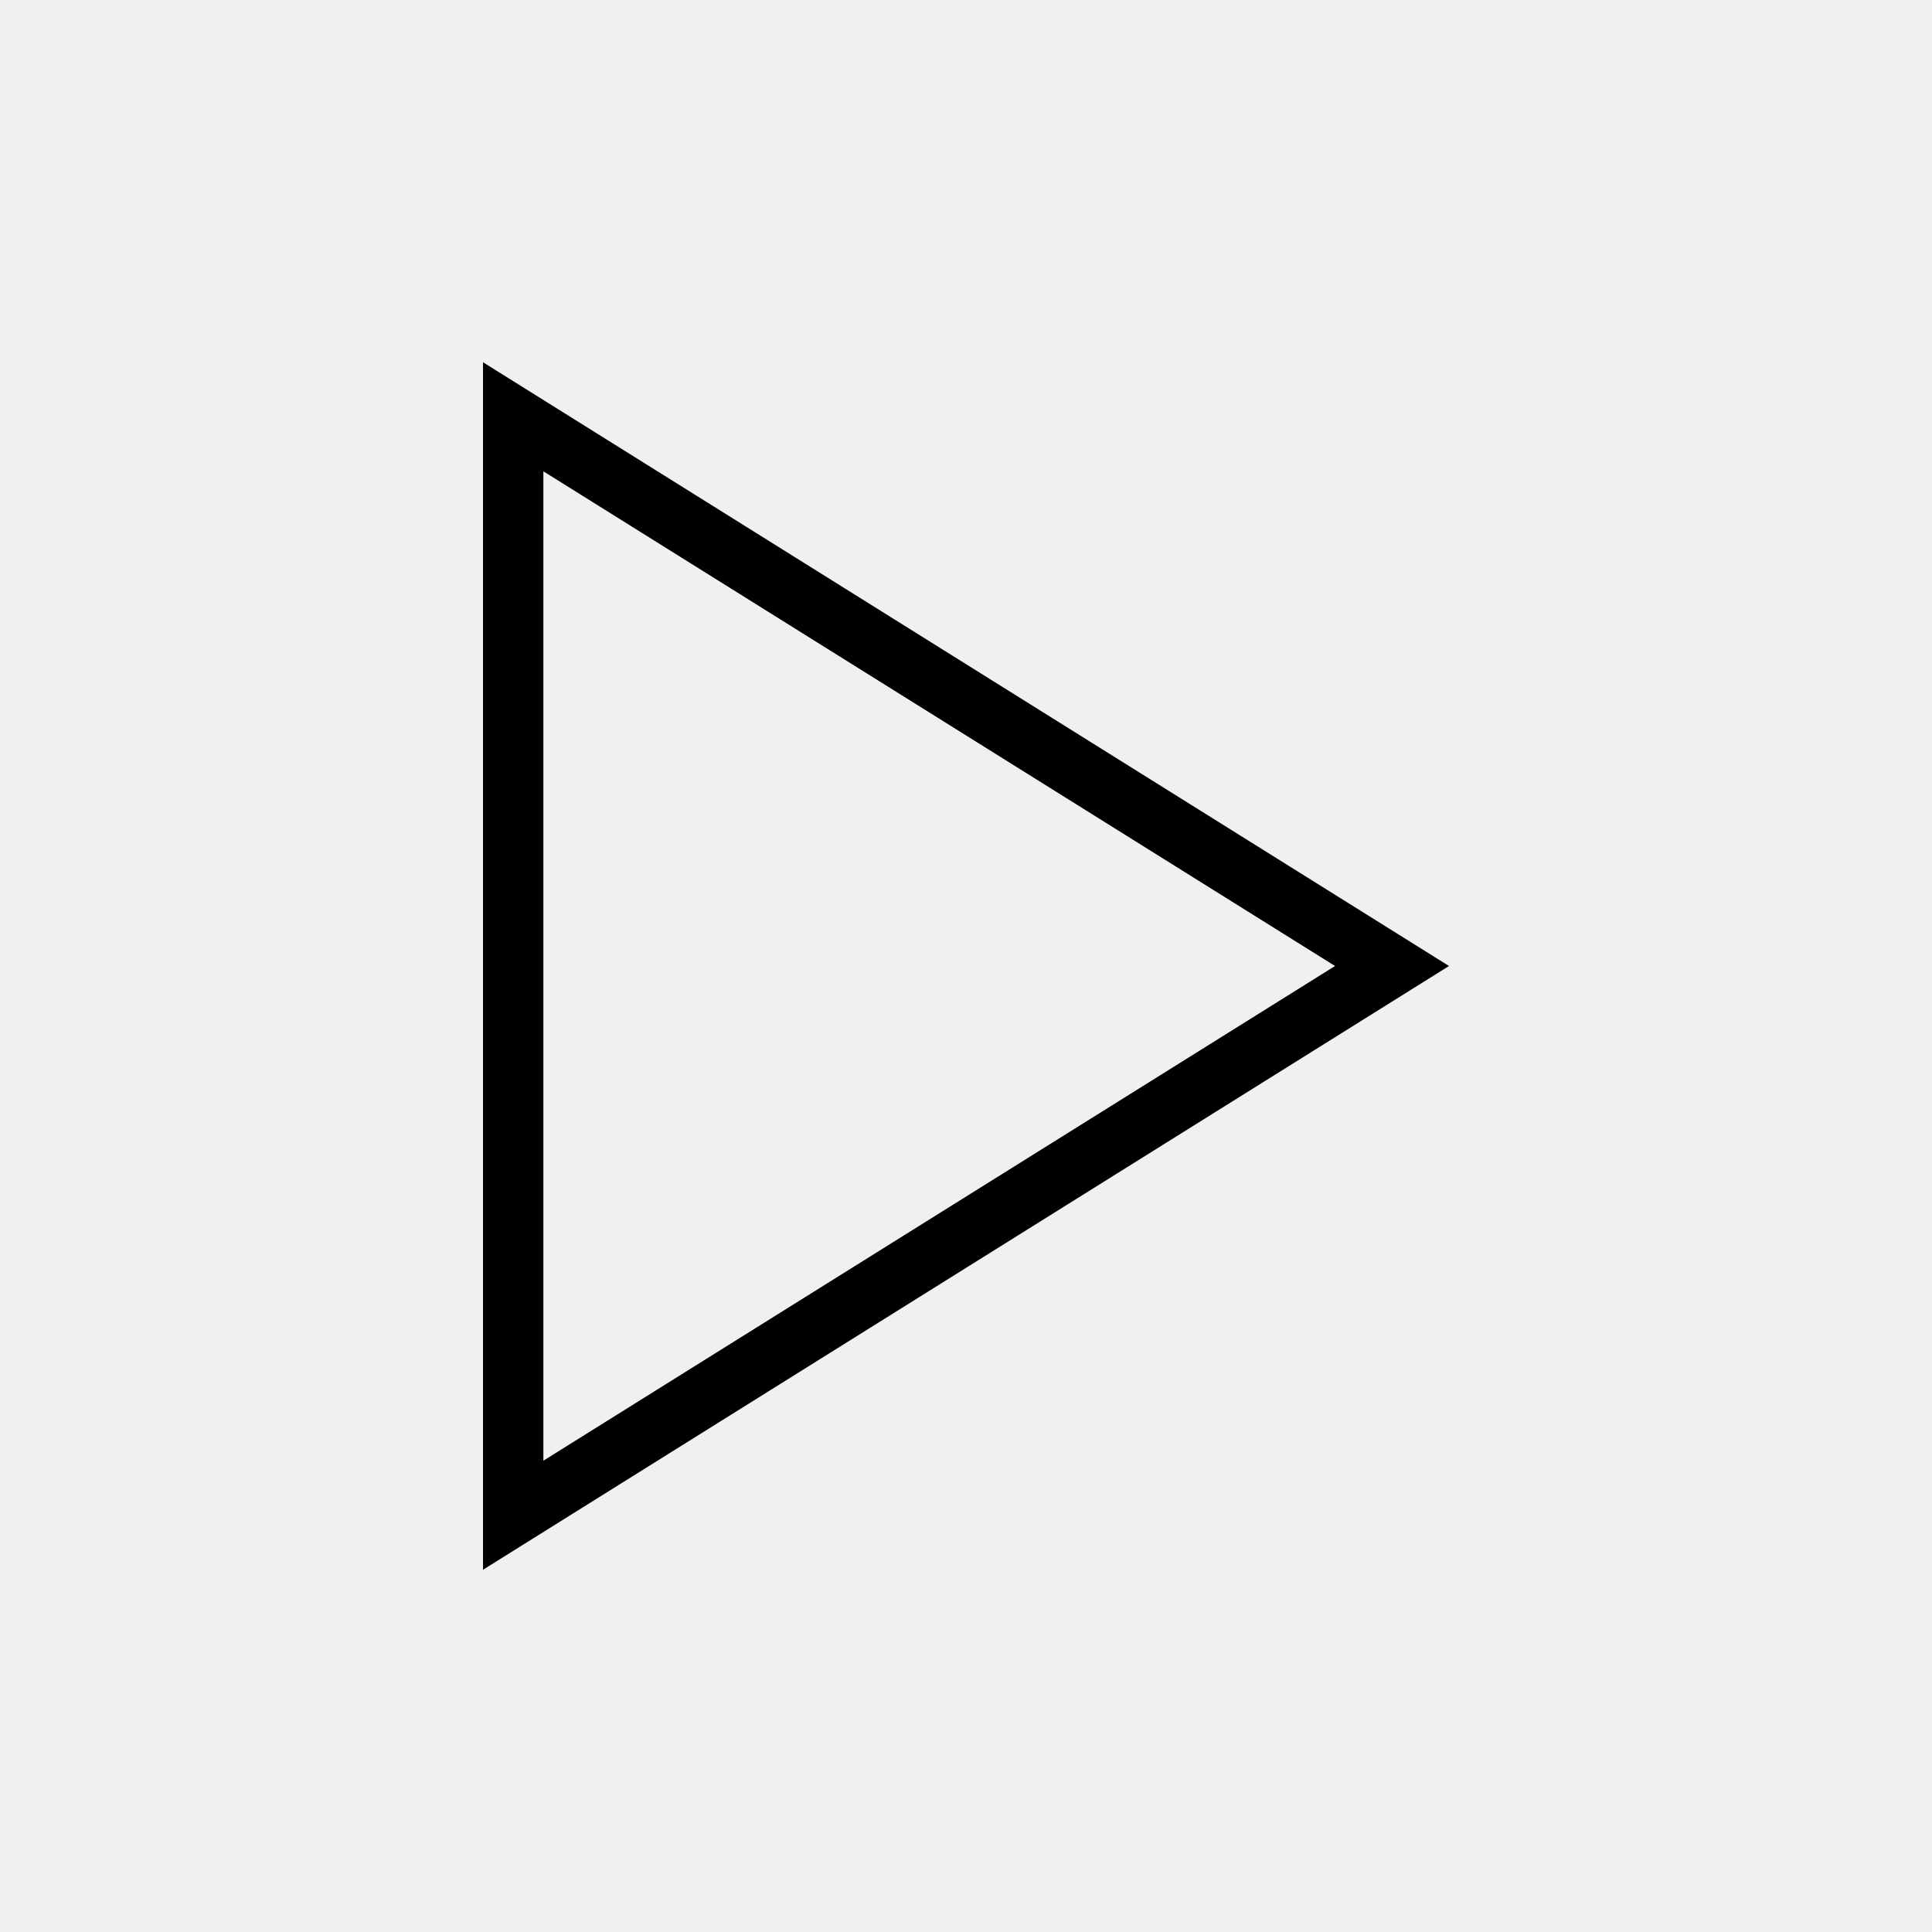
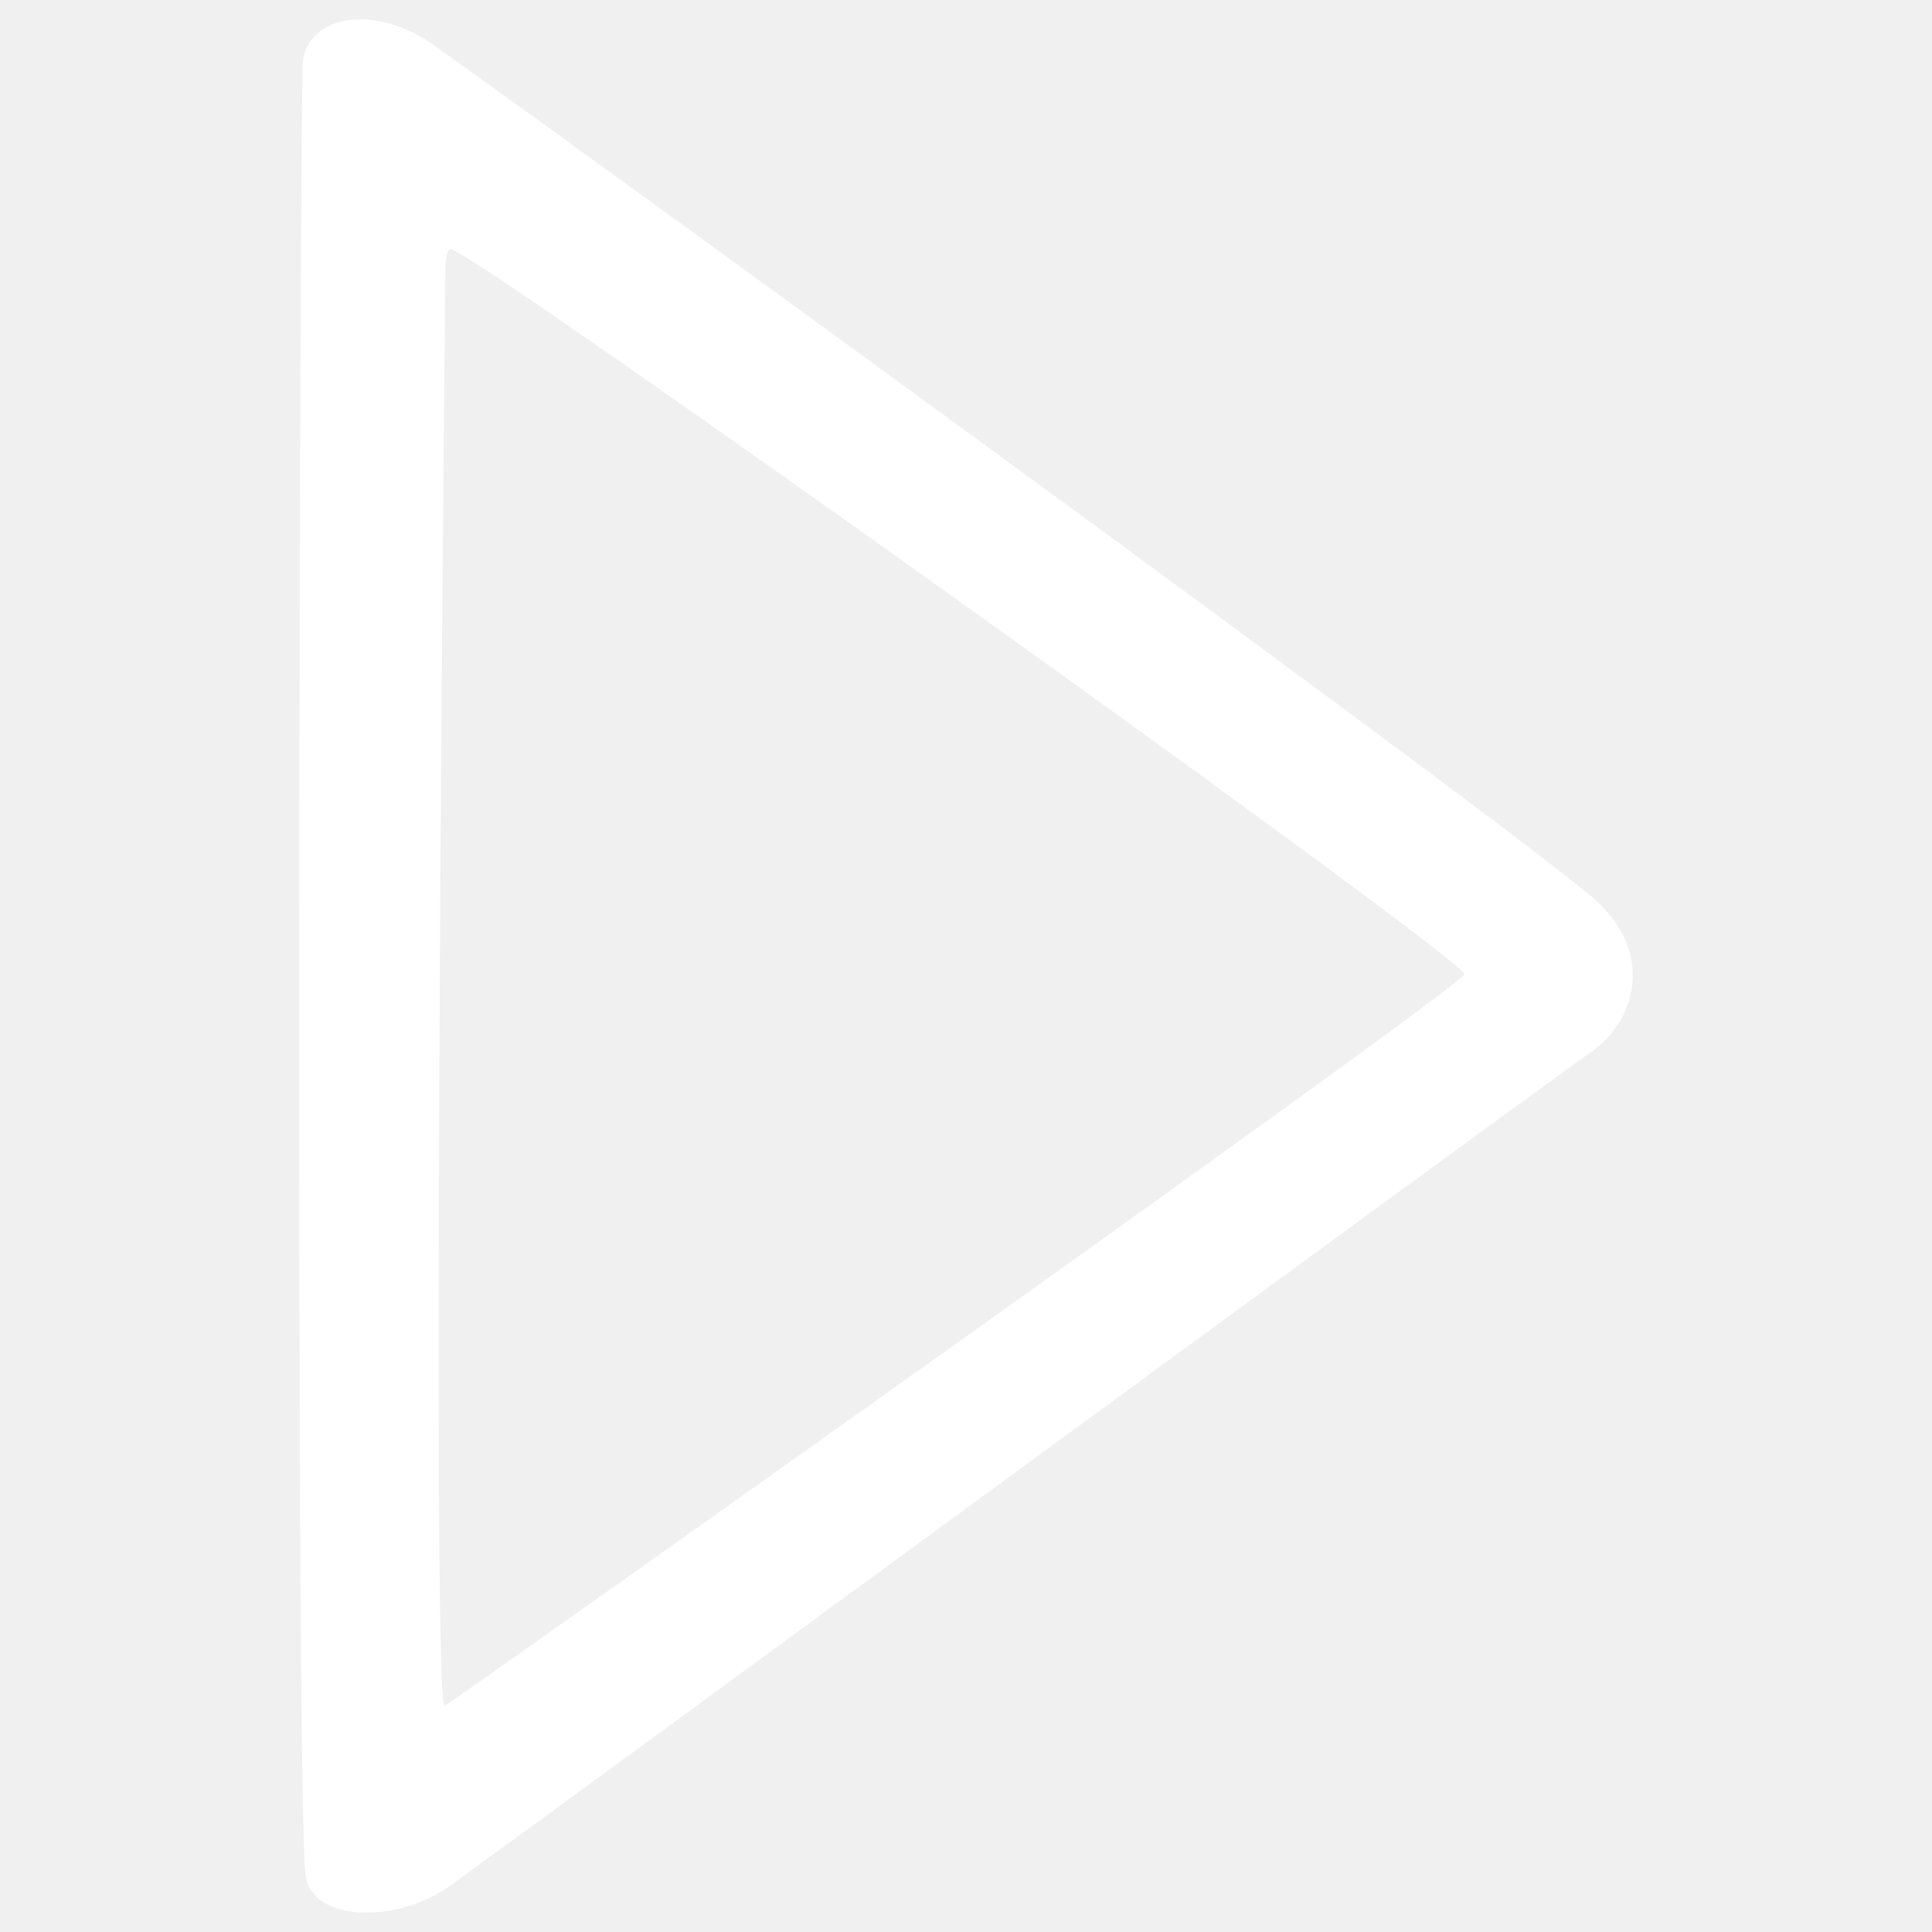
- <svg xmlns="http://www.w3.org/2000/svg" width="512" height="512">
-   <path d="M144 124.9L353.8 256 144 387.1V124.9M128 96v320l256-160L128 96z" />
+ <svg xmlns="http://www.w3.org/2000/svg" viewBox="0 0 1000 1000">
+   <path fill="#fff" d="M826.4 466.4C795.2 437.5 359.2 119.8 225.5 24 192.2.1 157.2 9.1 156.6 34c-1.5 68.4-3.6 901.4 1.6 936.9 3.5 24.2 47.7 24.7 74.7 5.2 44.5-32 569.1-416.8 590.8-431.7 21.7-14.8 33.5-49.5 2.7-78zM230.3 882.9c-7.5 4.5.2-742.1.2-742.1s-.3-11.8 2.9-11.8c11 0 526.4 368.4 524.6 375.3-1.9 6.9-520.2 374.1-527.7 378.6z" />
</svg>
